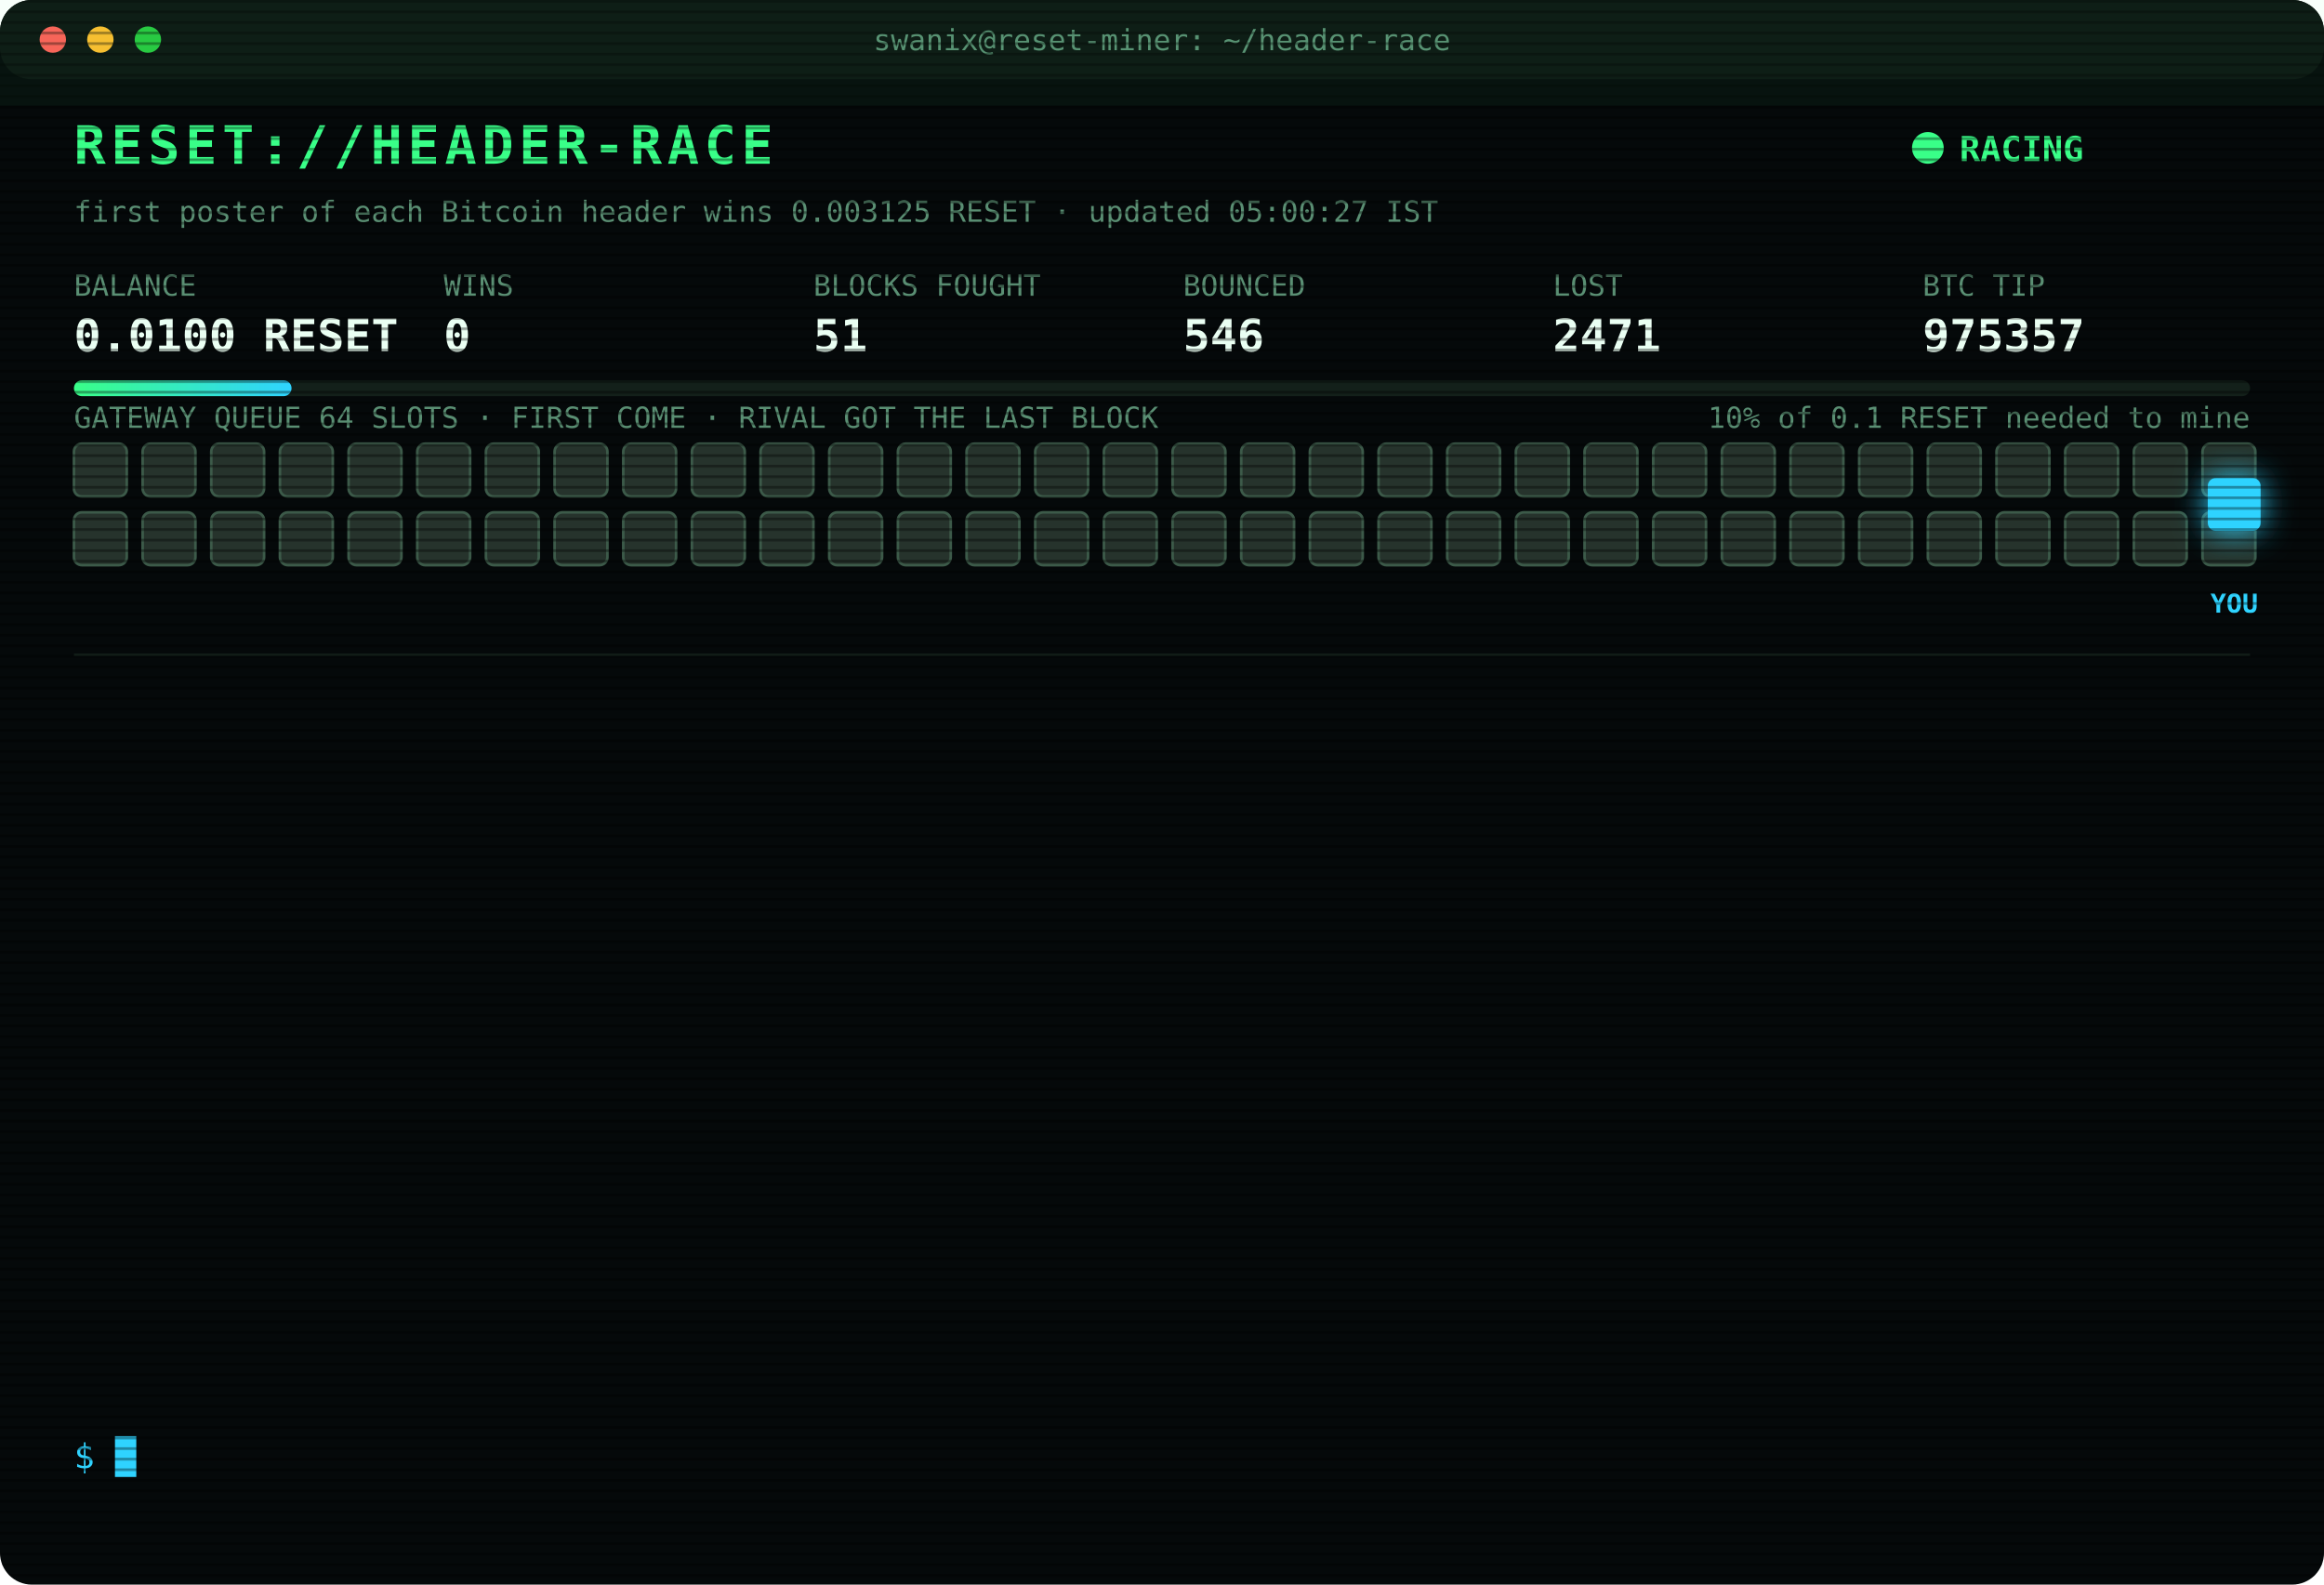
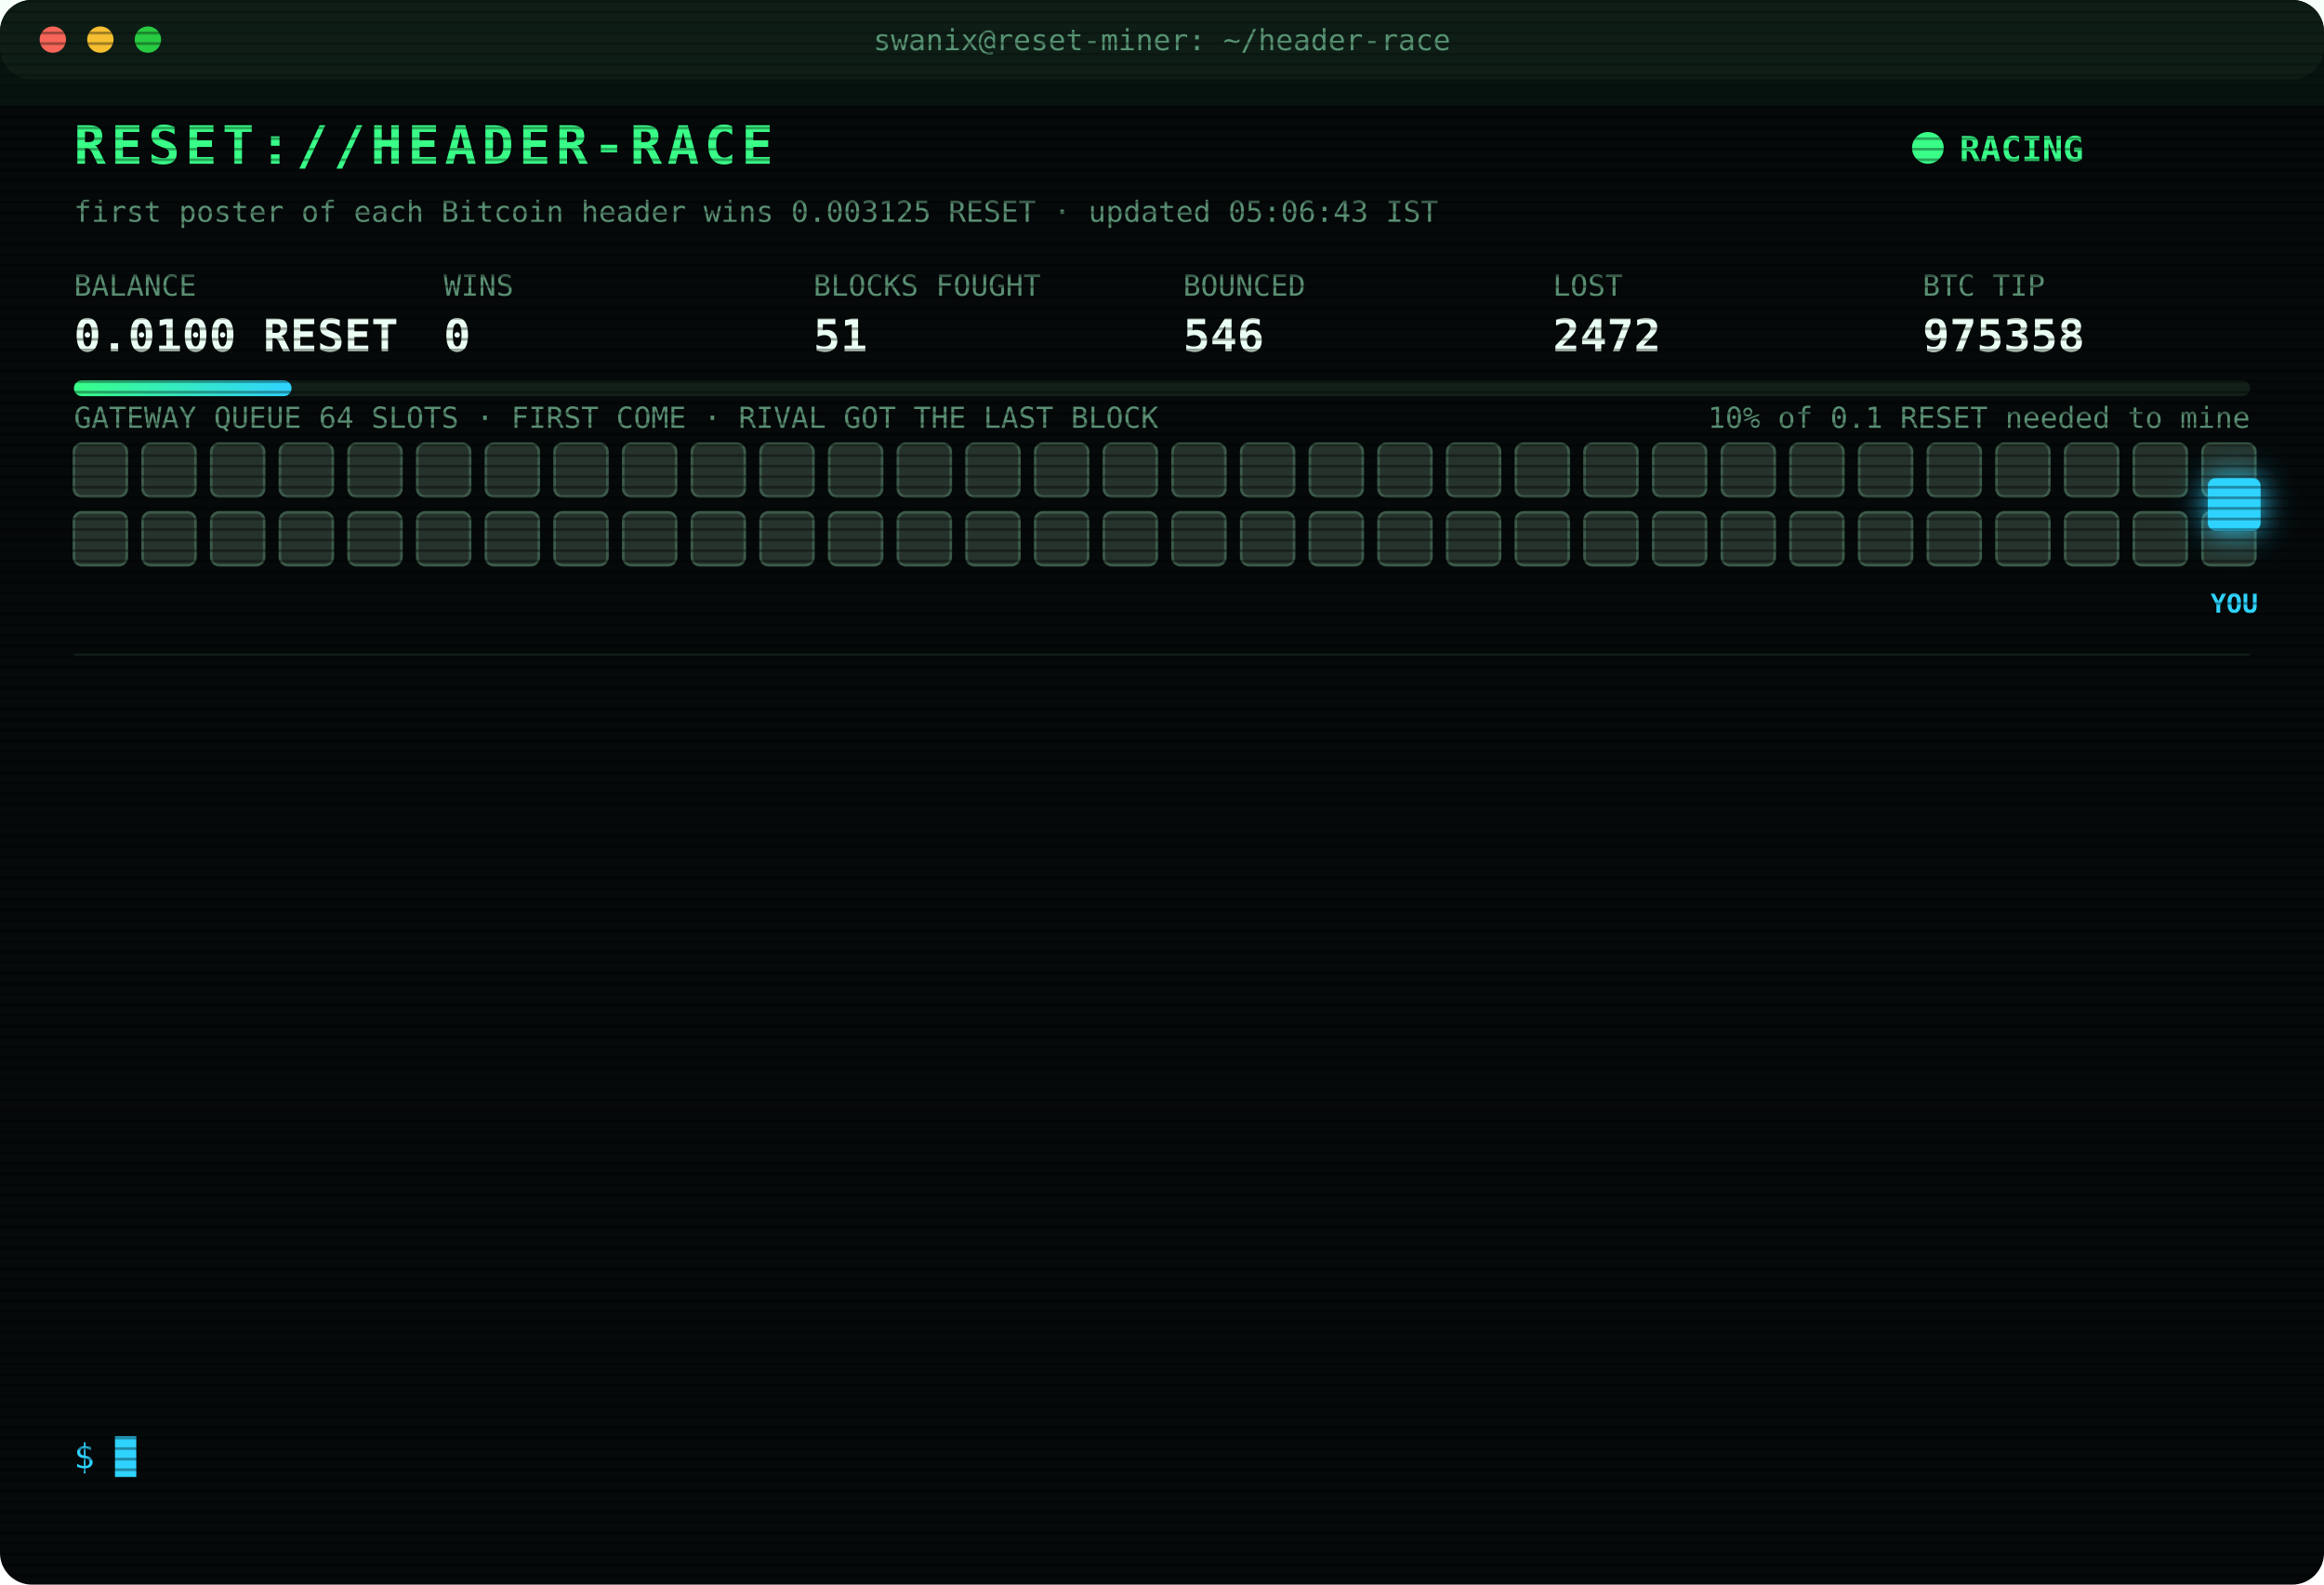
<svg xmlns="http://www.w3.org/2000/svg" width="880" height="600" viewBox="0 0 880 600" font-family="ui-monospace,SFMono-Regular,Menlo,Consolas,monospace">
  <style>
text{font-size:13px;fill:#7CFFB2}
.title{font-size:20px;font-weight:700;fill:#39FF88;letter-spacing:2px;animation:glitch 3s infinite steps(1)}
.sub{fill:#2fd3ff}.k{fill:#5a8f73;font-size:11px}.v{font-size:17px;font-weight:700;fill:#eafff3}
.ts{fill:#3f6b56}.boot{fill:#2fd3ff}.dim{fill:#5a8f73}.bad{fill:#ff4d6d}.warn{fill:#ffd23f}.mag{fill:#ff5cf0}.win{fill:#39FF88;font-weight:700}
.tag{font-size:10px;fill:#2fd3ff;font-weight:700}
.rival{fill:#26332c;stroke:#3c5a49;animation:jam 1.2s infinite alternate}
.idle{fill:#141c18;stroke:#22302a;animation:breathe 4s infinite}
.me{fill:#2fd3ff;filter:drop-shadow(0 0 6px #2fd3ff)}
.hover{animation:nudge 1.1s infinite ease-in-out}.bounce{animation:kick 1.4s infinite}
.ln{opacity:0;animation:in .4s forwards}
.cur{animation:blink 1s infinite steps(1)}
.scan{animation:scan 6s infinite linear}
.led{animation:blink 1.4s infinite}
@keyframes in{from{opacity:0;transform:translateX(-6px)}to{opacity:1;transform:none}}
@keyframes blink{50%{opacity:0}}
@keyframes jam{to{fill:#33463b}}
@keyframes breathe{50%{opacity:.4}}
@keyframes nudge{50%{transform:translateX(-10px)}}
@keyframes kick{0%,100%{transform:none}30%{transform:translateX(-14px)}55%{transform:translateX(10px) translateY(-6px)}}
@keyframes glitch{0%,92%{transform:none}93%{transform:translateX(2px);fill:#ff4d6d}95%{transform:translateX(-2px);fill:#2fd3ff}97%{transform:none}}
@keyframes scan{from{transform:translateY(-40px)}to{transform:translateY(600px)}}
</style>
  <defs>
    <pattern id="sl" width="4" height="4" patternUnits="userSpaceOnUse">
      <rect width="4" height="1" fill="#000" opacity=".35" />
    </pattern>
    <linearGradient id="bar">
      <stop offset="0" stop-color="#39FF88" />
      <stop offset="1" stop-color="#2fd3ff" />
    </linearGradient>
  </defs>
  <rect width="880" height="600" rx="12" fill="#05090a" />
  <rect width="880" height="30" rx="12" fill="#0d1512" />
  <circle cx="20" cy="15" r="5" fill="#ff5f57" />
  <circle cx="38" cy="15" r="5" fill="#febc2e" />
  <circle cx="56" cy="15" r="5" fill="#28c840" />
  <text x="440" y="19" text-anchor="middle" class="k">swanix@reset-miner: ~/header-race</text>
  <text x="28" y="62" class="title">RESET://HEADER-RACE</text>
  <circle class="led" cx="730" cy="56" r="6" fill="#39FF88" />
  <text x="742" y="61" class="win">RACING</text>
-   <text x="28" y="84" class="k">first poster of each Bitcoin header wins 0.003125 RESET · updated 05:00:27 IST</text>
+   <text x="28" y="84" class="k">first poster of each Bitcoin header wins 0.003125 RESET · updated 05:06:43 IST</text>
  <text x="28" y="112" class="k">BALANCE</text>
  <text x="28" y="133" class="v">0.0100 RESET</text>
  <text x="168" y="112" class="k">WINS</text>
  <text x="168" y="133" class="v">0</text>
  <text x="308" y="112" class="k">BLOCKS FOUGHT</text>
  <text x="308" y="133" class="v">51</text>
  <text x="448" y="112" class="k">BOUNCED</text>
  <text x="448" y="133" class="v">546</text>
  <text x="588" y="112" class="k">LOST</text>
-   <text x="588" y="133" class="v">2471</text>
+   <text x="588" y="133" class="v">2472</text>
  <text x="728" y="112" class="k">BTC TIP</text>
-   <text x="728" y="133" class="v">975357</text>
+   <text x="728" y="133" class="v">975358</text>
  <rect x="28" y="144" width="824" height="6" rx="3" fill="#13201a" />
  <rect x="28" y="144" width="82.4" height="6" rx="3" fill="url(#bar)" />
  <text x="852" y="162" text-anchor="end" class="k">10% of 0.1 RESET needed to mine</text>
  <text x="28" y="162" class="k">GATEWAY QUEUE 64 SLOTS · FIRST COME · RIVAL GOT THE LAST BLOCK</text>
  <rect class="rival" x="28" y="168" width="20" height="20" rx="3" style="animation-delay:0.00s" />
  <rect class="rival" x="54" y="168" width="20" height="20" rx="3" style="animation-delay:0.05s" />
  <rect class="rival" x="80" y="168" width="20" height="20" rx="3" style="animation-delay:0.10s" />
  <rect class="rival" x="106" y="168" width="20" height="20" rx="3" style="animation-delay:0.15s" />
  <rect class="rival" x="132" y="168" width="20" height="20" rx="3" style="animation-delay:0.20s" />
  <rect class="rival" x="158" y="168" width="20" height="20" rx="3" style="animation-delay:0.25s" />
  <rect class="rival" x="184" y="168" width="20" height="20" rx="3" style="animation-delay:0.30s" />
  <rect class="rival" x="210" y="168" width="20" height="20" rx="3" style="animation-delay:0.35s" />
  <rect class="rival" x="236" y="168" width="20" height="20" rx="3" style="animation-delay:0.40s" />
  <rect class="rival" x="262" y="168" width="20" height="20" rx="3" style="animation-delay:0.45s" />
  <rect class="rival" x="288" y="168" width="20" height="20" rx="3" style="animation-delay:0.50s" />
  <rect class="rival" x="314" y="168" width="20" height="20" rx="3" style="animation-delay:0.55s" />
  <rect class="rival" x="340" y="168" width="20" height="20" rx="3" style="animation-delay:0.60s" />
  <rect class="rival" x="366" y="168" width="20" height="20" rx="3" style="animation-delay:0.65s" />
  <rect class="rival" x="392" y="168" width="20" height="20" rx="3" style="animation-delay:0.70s" />
  <rect class="rival" x="418" y="168" width="20" height="20" rx="3" style="animation-delay:0.75s" />
  <rect class="rival" x="444" y="168" width="20" height="20" rx="3" style="animation-delay:0.80s" />
  <rect class="rival" x="470" y="168" width="20" height="20" rx="3" style="animation-delay:0.85s" />
  <rect class="rival" x="496" y="168" width="20" height="20" rx="3" style="animation-delay:0.90s" />
  <rect class="rival" x="522" y="168" width="20" height="20" rx="3" style="animation-delay:0.95s" />
  <rect class="rival" x="548" y="168" width="20" height="20" rx="3" style="animation-delay:1.00s" />
  <rect class="rival" x="574" y="168" width="20" height="20" rx="3" style="animation-delay:1.05s" />
  <rect class="rival" x="600" y="168" width="20" height="20" rx="3" style="animation-delay:1.10s" />
  <rect class="rival" x="626" y="168" width="20" height="20" rx="3" style="animation-delay:1.15s" />
  <rect class="rival" x="652" y="168" width="20" height="20" rx="3" style="animation-delay:1.20s" />
  <rect class="rival" x="678" y="168" width="20" height="20" rx="3" style="animation-delay:1.25s" />
  <rect class="rival" x="704" y="168" width="20" height="20" rx="3" style="animation-delay:1.30s" />
  <rect class="rival" x="730" y="168" width="20" height="20" rx="3" style="animation-delay:1.35s" />
  <rect class="rival" x="756" y="168" width="20" height="20" rx="3" style="animation-delay:1.40s" />
  <rect class="rival" x="782" y="168" width="20" height="20" rx="3" style="animation-delay:1.45s" />
  <rect class="rival" x="808" y="168" width="20" height="20" rx="3" style="animation-delay:1.50s" />
  <rect class="rival" x="834" y="168" width="20" height="20" rx="3" style="animation-delay:1.55s" />
  <rect class="rival" x="28" y="194" width="20" height="20" rx="3" style="animation-delay:1.60s" />
  <rect class="rival" x="54" y="194" width="20" height="20" rx="3" style="animation-delay:1.65s" />
  <rect class="rival" x="80" y="194" width="20" height="20" rx="3" style="animation-delay:1.70s" />
  <rect class="rival" x="106" y="194" width="20" height="20" rx="3" style="animation-delay:1.75s" />
  <rect class="rival" x="132" y="194" width="20" height="20" rx="3" style="animation-delay:1.80s" />
  <rect class="rival" x="158" y="194" width="20" height="20" rx="3" style="animation-delay:1.85s" />
  <rect class="rival" x="184" y="194" width="20" height="20" rx="3" style="animation-delay:1.90s" />
  <rect class="rival" x="210" y="194" width="20" height="20" rx="3" style="animation-delay:1.95s" />
  <rect class="rival" x="236" y="194" width="20" height="20" rx="3" style="animation-delay:2.00s" />
  <rect class="rival" x="262" y="194" width="20" height="20" rx="3" style="animation-delay:2.05s" />
  <rect class="rival" x="288" y="194" width="20" height="20" rx="3" style="animation-delay:2.10s" />
  <rect class="rival" x="314" y="194" width="20" height="20" rx="3" style="animation-delay:2.15s" />
  <rect class="rival" x="340" y="194" width="20" height="20" rx="3" style="animation-delay:2.20s" />
  <rect class="rival" x="366" y="194" width="20" height="20" rx="3" style="animation-delay:2.25s" />
  <rect class="rival" x="392" y="194" width="20" height="20" rx="3" style="animation-delay:2.30s" />
  <rect class="rival" x="418" y="194" width="20" height="20" rx="3" style="animation-delay:2.35s" />
  <rect class="rival" x="444" y="194" width="20" height="20" rx="3" style="animation-delay:2.40s" />
  <rect class="rival" x="470" y="194" width="20" height="20" rx="3" style="animation-delay:2.45s" />
  <rect class="rival" x="496" y="194" width="20" height="20" rx="3" style="animation-delay:2.50s" />
  <rect class="rival" x="522" y="194" width="20" height="20" rx="3" style="animation-delay:2.55s" />
  <rect class="rival" x="548" y="194" width="20" height="20" rx="3" style="animation-delay:2.60s" />
  <rect class="rival" x="574" y="194" width="20" height="20" rx="3" style="animation-delay:2.65s" />
  <rect class="rival" x="600" y="194" width="20" height="20" rx="3" style="animation-delay:2.70s" />
  <rect class="rival" x="626" y="194" width="20" height="20" rx="3" style="animation-delay:2.75s" />
  <rect class="rival" x="652" y="194" width="20" height="20" rx="3" style="animation-delay:2.80s" />
  <rect class="rival" x="678" y="194" width="20" height="20" rx="3" style="animation-delay:2.85s" />
  <rect class="rival" x="704" y="194" width="20" height="20" rx="3" style="animation-delay:2.90s" />
  <rect class="rival" x="730" y="194" width="20" height="20" rx="3" style="animation-delay:2.95s" />
  <rect class="rival" x="756" y="194" width="20" height="20" rx="3" style="animation-delay:3.00s" />
  <rect class="rival" x="782" y="194" width="20" height="20" rx="3" style="animation-delay:3.05s" />
  <rect class="rival" x="808" y="194" width="20" height="20" rx="3" style="animation-delay:3.10s" />
  <rect class="rival" x="834" y="194" width="20" height="20" rx="3" style="animation-delay:3.15s" />
  <g class="hover">
    <rect class="me" x="836" y="181" width="20" height="20" rx="3" />
    <text class="tag" x="846" y="232" text-anchor="middle">YOU</text>
  </g>
  <line x1="28" x2="852" y1="248" y2="248" stroke="#13201a" />
  <g class="ln" style="animation-delay:0.40s">
-     <text x="28" y="270" class="ts">01:46:21</text>
-     <text x="104" y="270" class="bad">[LOST] #975341 taken by a rival miner</text>
+     <text x="28" y="270" class="ts">01:48:33</text>
+     <text x="104" y="270" class="bad">[LOST] #975342 taken by a rival miner</text>
  </g>
  <g class="ln" style="animation-delay:0.65s">
-     <text x="28" y="292" class="ts">01:48:33</text>
-     <text x="104" y="292" class="bad">[LOST] #975342 taken by a rival miner</text>
+     <text x="28" y="292" class="ts">01:50:19</text>
+     <text x="104" y="292" class="bad">[LOST] #975343 taken by a rival miner</text>
  </g>
  <g class="ln" style="animation-delay:0.90s">
-     <text x="28" y="314" class="ts">01:50:19</text>
-     <text x="104" y="314" class="bad">[LOST] #975343 taken by a rival miner</text>
+     <text x="28" y="314" class="ts">02:36:13</text>
+     <text x="104" y="314" class="bad">[LOST] #975346 taken by a rival miner</text>
  </g>
  <g class="ln" style="animation-delay:1.15s">
-     <text x="28" y="336" class="ts">02:36:13</text>
-     <text x="104" y="336" class="bad">[LOST] #975346 taken by a rival miner</text>
+     <text x="28" y="336" class="ts">02:39:45</text>
+     <text x="104" y="336" class="bad">[LOST] #975347 taken by a rival miner</text>
  </g>
  <g class="ln" style="animation-delay:1.40s">
-     <text x="28" y="358" class="ts">02:39:45</text>
-     <text x="104" y="358" class="bad">[LOST] #975347 taken by a rival miner</text>
+     <text x="28" y="358" class="ts">02:40:46</text>
+     <text x="104" y="358" class="dim">[STINT END] calls 758 · wins 0</text>
  </g>
  <g class="ln" style="animation-delay:1.65s">
-     <text x="28" y="380" class="ts">02:40:46</text>
-     <text x="104" y="380" class="dim">[STINT END] calls 758 · wins 0</text>
+     <text x="28" y="380" class="ts">02:45:28</text>
+     <text x="104" y="380" class="boot">[BOOT] racer v3 online · 3 feeds · stint 340m</text>
  </g>
  <g class="ln" style="animation-delay:1.90s">
-     <text x="28" y="402" class="ts">02:45:28</text>
-     <text x="104" y="402" class="boot">[BOOT] racer v3 online · 3 feeds · stint 340m</text>
+     <text x="28" y="402" class="ts">03:04:46</text>
+     <text x="104" y="402" class="bad">[LOST] #975348 taken by a rival miner</text>
  </g>
  <g class="ln" style="animation-delay:2.15s">
-     <text x="28" y="424" class="ts">03:04:46</text>
-     <text x="104" y="424" class="bad">[LOST] #975348 taken by a rival miner</text>
+     <text x="28" y="424" class="ts">03:05:13</text>
+     <text x="104" y="424" class="bad">[LOST] #975349 taken by a rival miner</text>
  </g>
  <g class="ln" style="animation-delay:2.40s">
-     <text x="28" y="446" class="ts">03:05:13</text>
-     <text x="104" y="446" class="bad">[LOST] #975349 taken by a rival miner</text>
+     <text x="28" y="446" class="ts">03:55:28</text>
+     <text x="104" y="446" class="bad">[LOST] #975351 taken by a rival miner</text>
  </g>
  <g class="ln" style="animation-delay:2.65s">
-     <text x="28" y="468" class="ts">03:55:28</text>
-     <text x="104" y="468" class="bad">[LOST] #975351 taken by a rival miner</text>
+     <text x="28" y="468" class="ts">04:07:11</text>
+     <text x="104" y="468" class="bad">[LOST] #975354 taken by a rival miner</text>
  </g>
  <g class="ln" style="animation-delay:2.90s">
-     <text x="28" y="490" class="ts">04:07:11</text>
-     <text x="104" y="490" class="bad">[LOST] #975354 taken by a rival miner</text>
+     <text x="28" y="490" class="ts">04:14:05</text>
+     <text x="104" y="490" class="bad">[LOST] #975355 taken by a rival miner</text>
  </g>
  <g class="ln" style="animation-delay:3.15s">
-     <text x="28" y="512" class="ts">04:14:05</text>
-     <text x="104" y="512" class="bad">[LOST] #975355 taken by a rival miner</text>
+     <text x="28" y="512" class="ts">04:53:06</text>
+     <text x="104" y="512" class="bad">[LOST] #975357 taken by a rival miner</text>
  </g>
  <g class="ln" style="animation-delay:3.40s">
-     <text x="28" y="534" class="ts">04:53:06</text>
-     <text x="104" y="534" class="bad">[LOST] #975357 taken by a rival miner</text>
+     <text x="28" y="534" class="ts">05:06:43</text>
+     <text x="104" y="534" class="bad">[LOST] #975358 taken by a rival miner</text>
  </g>
  <text x="28" y="556" class="sub">$ <tspan class="cur">█</tspan>
  </text>
  <rect width="880" height="600" rx="12" fill="url(#sl)" pointer-events="none" />
  <rect class="scan" width="880" height="40" fill="#39FF88" opacity=".04" />
</svg>
